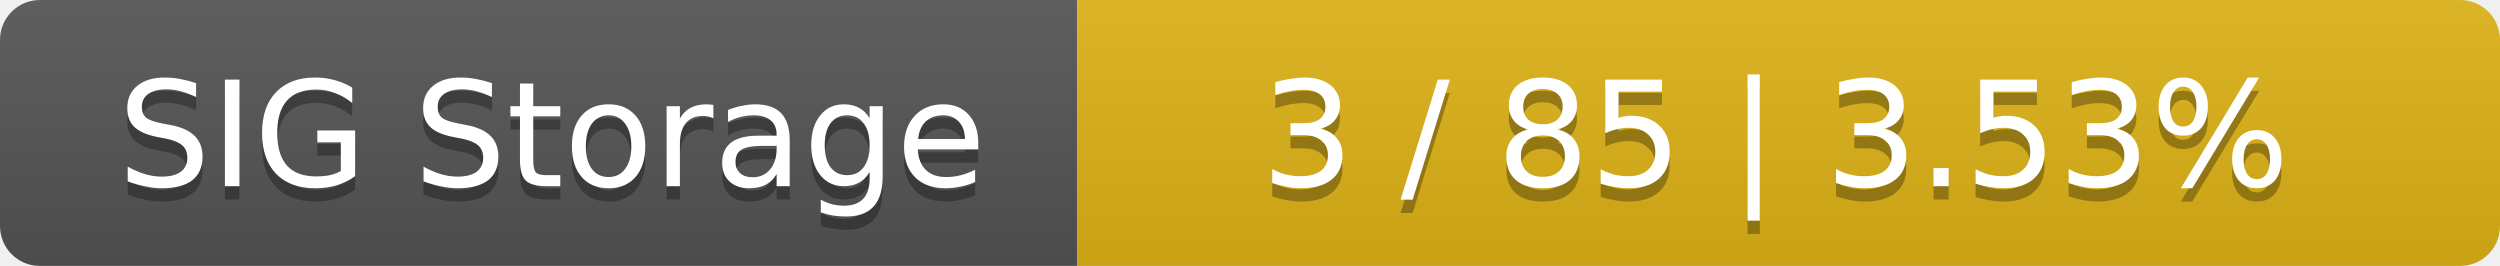
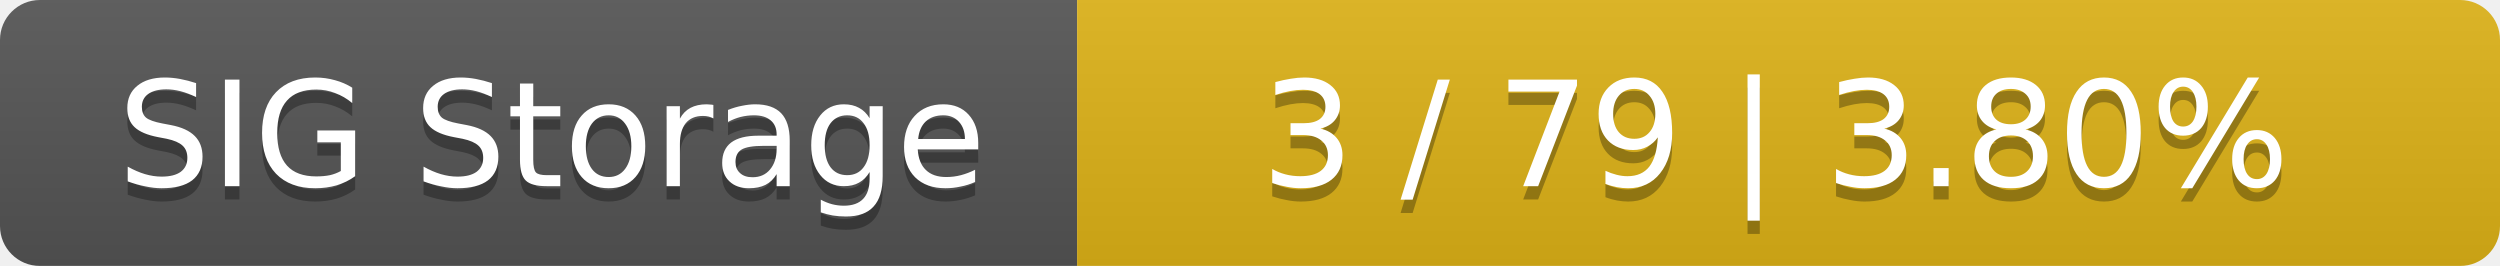
<svg xmlns="http://www.w3.org/2000/svg" width="188" height="20">
  <linearGradient id="smooth" x2="0" y2="100%">
    <stop offset="0" stop-color="#bbb" stop-opacity=".1" />
    <stop offset="1" stop-opacity=".1" />
  </linearGradient>
  <mask id="round">
    <rect width="188" height="20" rx="3" fill="#fff" />
  </mask>
  <g mask="url(#round)">
    <rect width="81" height="20" fill="#555" />
    <rect x="81" width="107" height="20" fill="#dfb317" />
    <rect width="188" height="20" fill="url(#smooth)" />
  </g>
  <g fill="#fff" text-anchor="middle" font-family="DejaVu Sans,Verdana,Geneva,sans-serif" font-size="11">
    <text x="41.5" y="15" fill="#010101" fill-opacity=".3">SIG Storage</text>
    <text x="41.5" y="14">SIG Storage</text>
-     <text x="133.5" y="15" fill="#010101" fill-opacity=".3">3 / 85    |    3.53%</text>
-     <text x="133.5" y="14">3 / 85    |    3.53%</text>
+     <text x="133.5" y="15" fill="#010101" fill-opacity=".3">3 / 79    |    3.80%</text>
+     <text x="133.5" y="14">3 / 79    |    3.80%</text>
  </g>
</svg>
